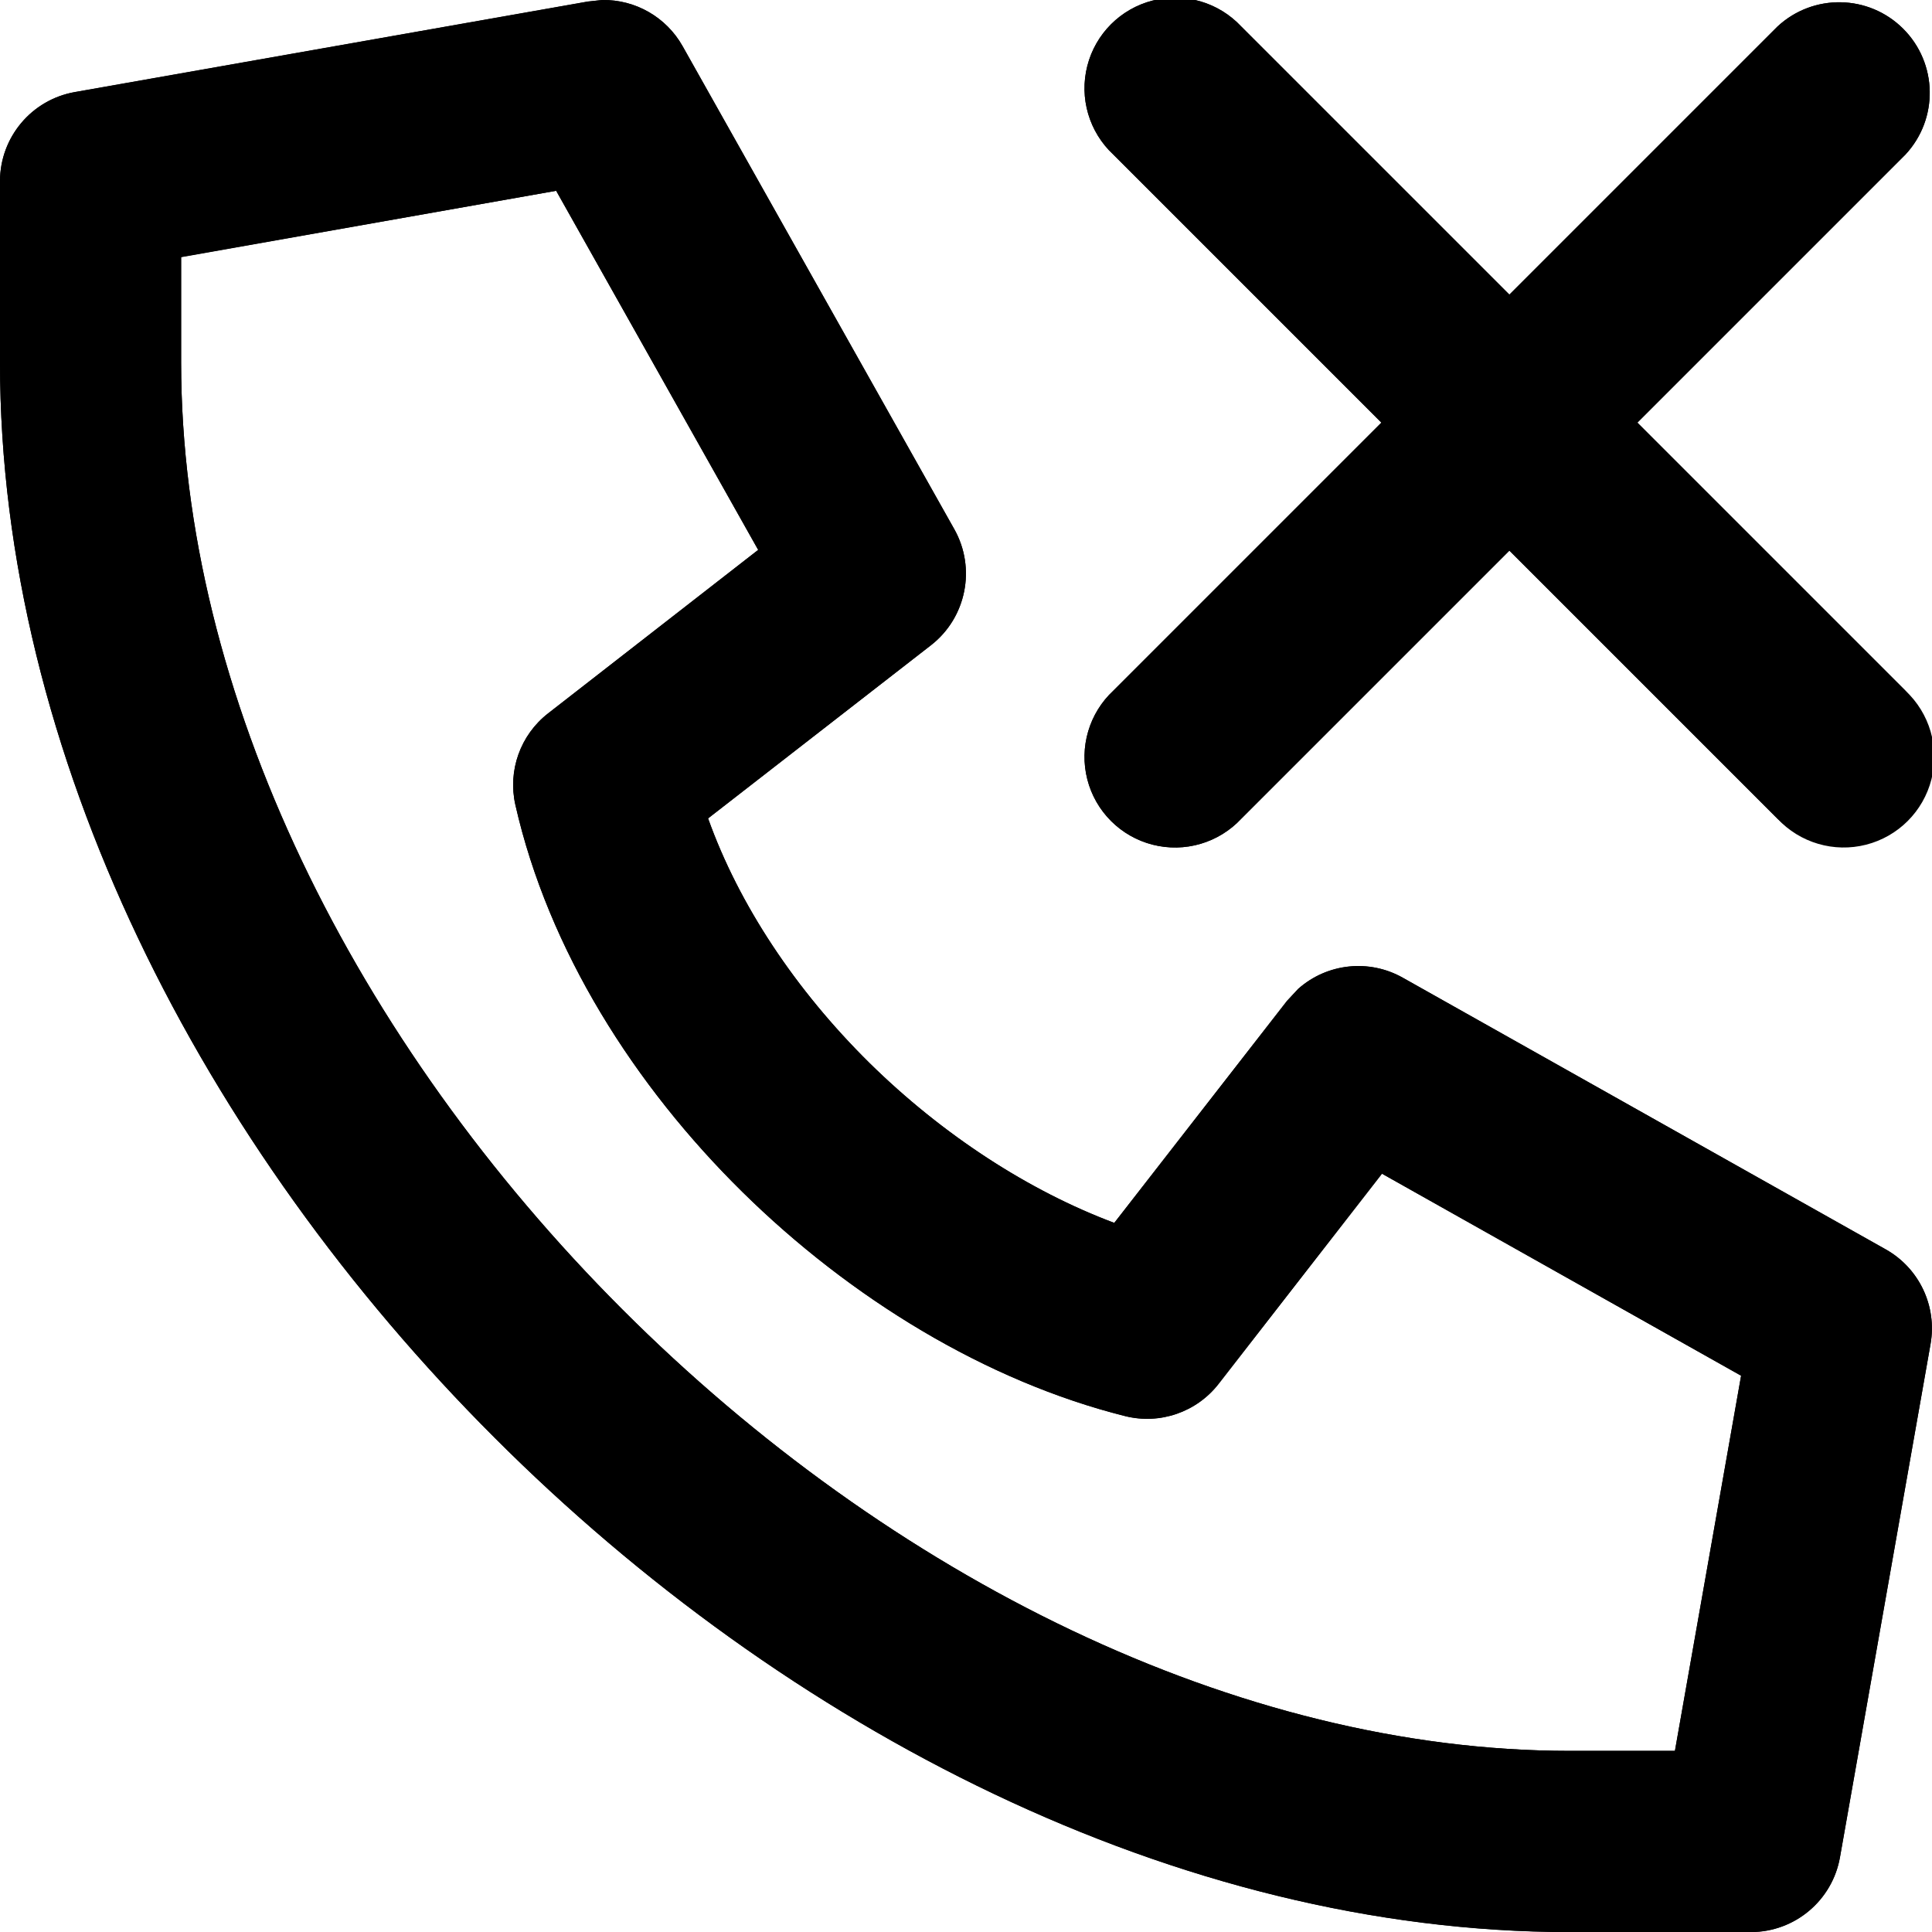
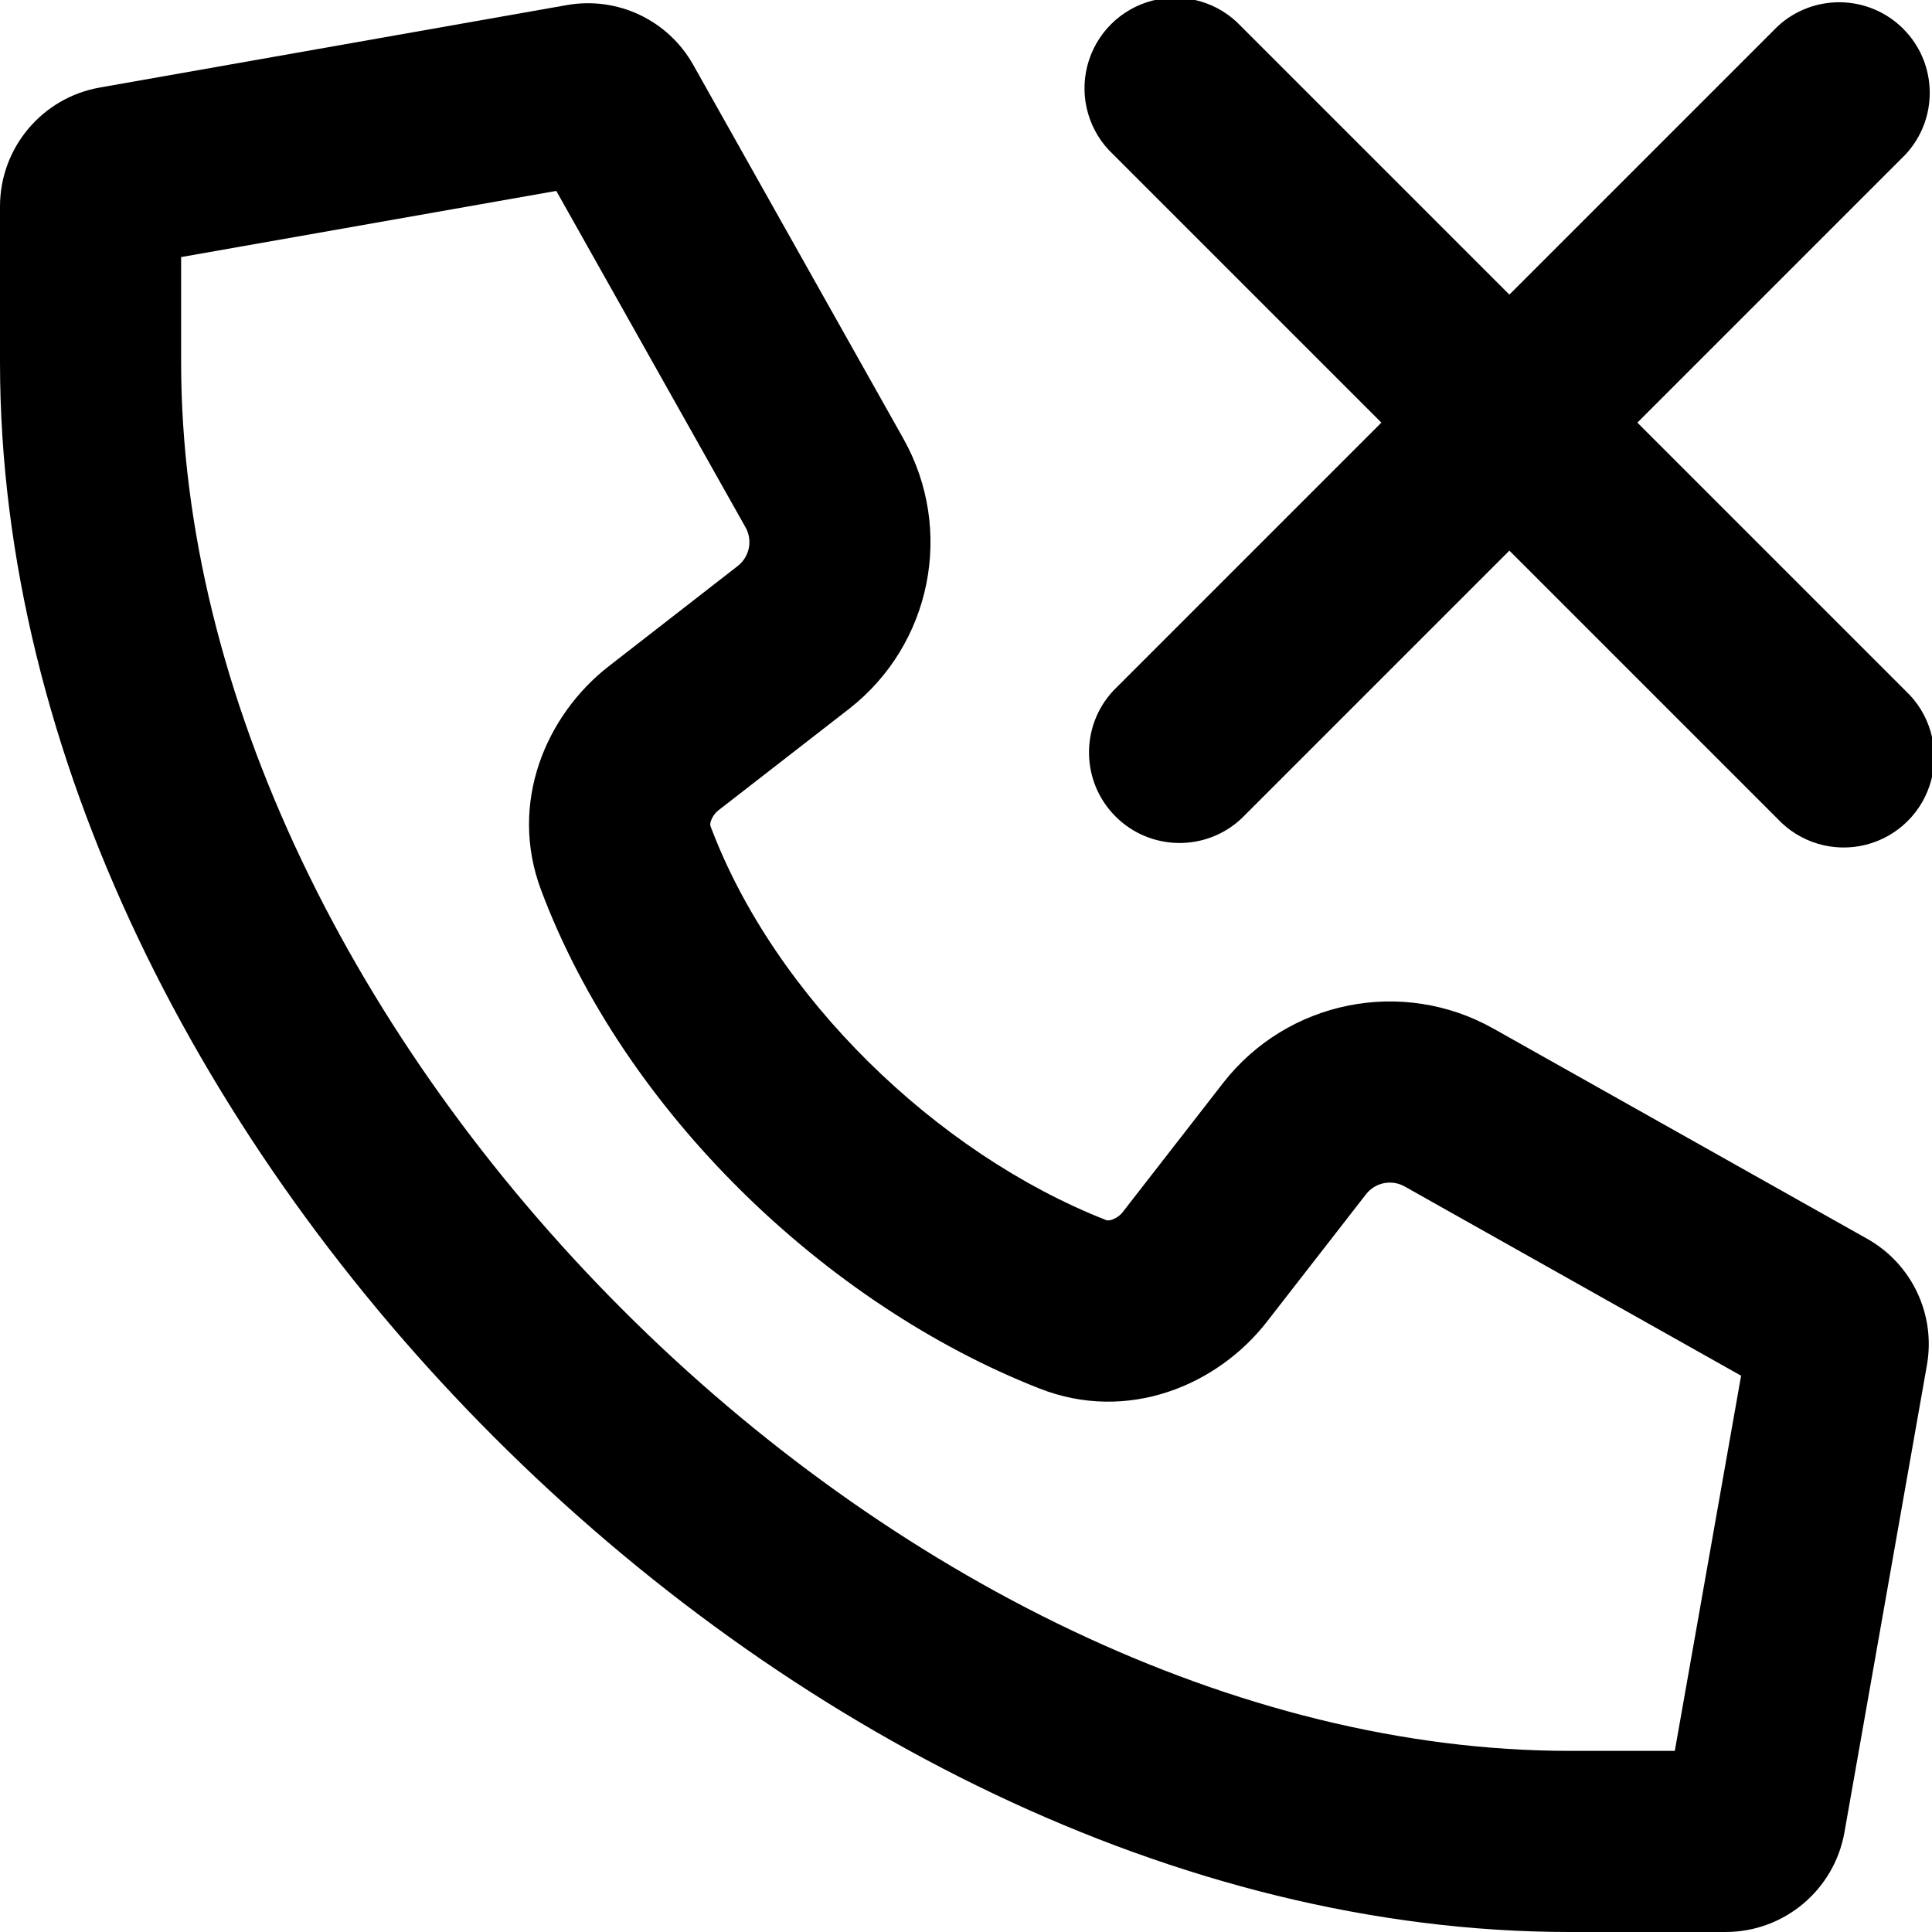
<svg xmlns="http://www.w3.org/2000/svg" fill="currentColor" class="vi" viewBox="0 0 16 16">
-   <path d="M4.987 0a.75.75 0 0 1 .666.382l2.25 4c.182.323.1.732-.192.96L5.864 6.777c.255.715.725 1.422 1.337 2.026.608.598 1.322 1.06 2.027 1.324l1.43-1.838.093-.1a.75.75 0 0 1 .867-.092l4 2.25a.75.75 0 0 1 .37.783l-.75 4.25a.75.75 0 0 1-.738.62H13c-3.25 0-6.494-1.683-8.905-4.095C1.683 9.494 0 6.251 0 3V1.5A.75.75 0 0 1 .62.762l4.25-.75zM1.5 2.128V3c0 2.75 1.442 5.632 3.655 7.845S10.251 14.5 13 14.5h.871l.548-3.107-2.974-1.673-1.353 1.741a.75.75 0 0 1-.774.267c-1.152-.289-2.276-.976-3.17-1.857-.893-.88-1.607-2.002-1.88-3.206a.75.75 0 0 1 .271-.757l1.74-1.354L4.606 1.58zM14.72.22a.75.75 0 0 1 1.06 1.06L13.56 3.5l2.22 2.22a.75.75 0 1 1-1.06 1.06L12.5 4.56l-2.22 2.22a.75.75 0 1 1-1.06-1.06l2.22-2.22-2.22-2.22A.75.75 0 1 1 10.28.22l2.22 2.22z" />
-   <path d="M4.987 0a.75.75 0 0 1 .666.383l2.25 4c.182.323.1.732-.192.96L5.864 6.778c.255.714.725 1.422 1.337 2.026.608.598 1.322 1.06 2.027 1.324l1.43-1.838.093-.1a.75.75 0 0 1 .867-.092l4 2.25a.75.75 0 0 1 .37.783l-.75 4.25a.75.75 0 0 1-.738.62H13c-3.25 0-6.494-1.683-8.905-4.095C1.683 9.495 0 6.251 0 3.001V1.5A.75.75 0 0 1 .62.763l4.25-.75zM1.5 2.13V3c0 2.749 1.442 5.632 3.655 7.845S10.251 14.5 13 14.5h.871l.548-3.107-2.974-1.673-1.353 1.74a.75.75 0 0 1-.774.267c-1.152-.288-2.276-.976-3.17-1.856-.893-.88-1.607-2.002-1.88-3.206a.75.75 0 0 1 .271-.757l1.74-1.354L4.606 1.58z" />
-   <path d="M14.72.22a.75.75 0 0 1 1.06 1.06L13.56 3.5l2.22 2.22a.75.75 0 0 1-1.06 1.06L12.5 4.56l-2.22 2.22a.75.75 0 1 1-1.06-1.06l2.22-2.22-2.22-2.22A.75.75 0 1 1 10.28.22l2.22 2.22z" />
+   <path d="M14.72 6.78a.75.75 0 1 0 1.06-1.06L13.56 3.5l2.22-2.22A.75.75 0 0 0 14.72.22L12.5 2.44 10.28.22a.75.75 0 1 0-1.06 1.06l2.22 2.22-2.22 2.22a.75.75 0 0 0 1.06 1.06l2.22-2.22z" />
+   <path d="M4.695.042a1 1 0 0 1 1.046.495l1.74 3.095a1.75 1.75 0 0 1-.45 2.239l-1.07.831a.2.2 0 0 0-.074.098c-.008.025-.005.037-.002.044.527 1.405 1.867 2.706 3.27 3.258.01.005.025.008.051 0a.2.2 0 0 0 .102-.077l.821-1.056a1.75 1.75 0 0 1 2.24-.45l3.094 1.74a1 1 0 0 1 .495 1.046l-.683 3.869a1 1 0 0 1-.985.826H13c-3.25 0-6.494-1.683-8.905-4.095C1.683 9.494 0 6.251 0 3V1.71A1 1 0 0 1 .826.725zm-.088 1.539L1.5 2.129V3c0 2.75 1.442 5.631 3.655 7.845S10.251 14.5 13 14.5h.87l.549-3.107-2.786-1.567a.25.25 0 0 0-.32.064l-.821 1.056c-.412.53-1.157.84-1.886.552-1.771-.696-3.439-2.297-4.125-4.127-.272-.724.043-1.451.56-1.853l1.069-.831a.25.25 0 0 0 .064-.32z" />
</svg>
